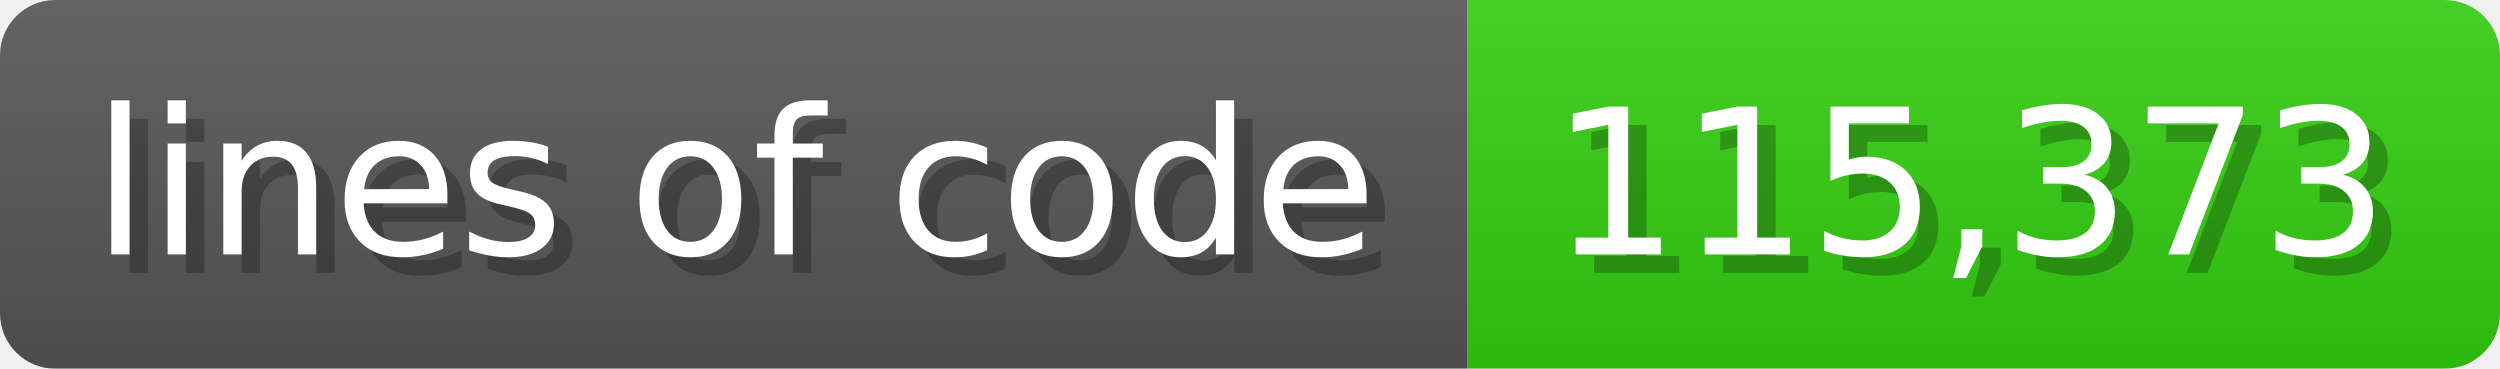
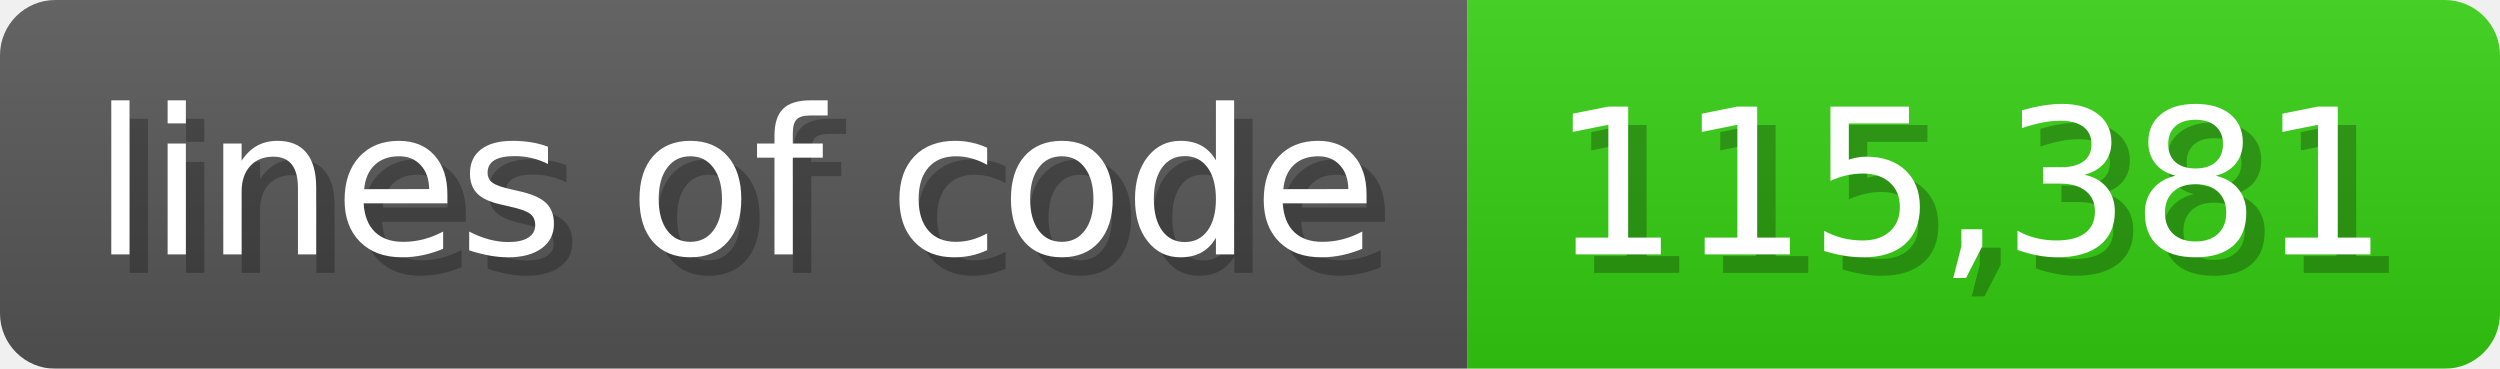
<svg xmlns="http://www.w3.org/2000/svg" width="135.6" height="20" viewBox="0 0 1356 200">
  <linearGradient id="a" x2="0" y2="100%">
    <stop offset="0" stop-opacity=".1" stop-color="#EEE" />
    <stop offset="1" stop-opacity=".1" />
  </linearGradient>
  <mask id="m">
    <rect width="1356" height="200" rx="30" fill="#FFF" />
  </mask>
  <g mask="url(#m)">
    <rect width="796" height="200" fill="#555" />
    <rect width="560" height="200" fill="#3C1" x="796" />
    <rect width="1356" height="200" fill="url(#a)" />
  </g>
  <g fill="#fff" text-anchor="start" font-family="Verdana,DejaVu Sans,sans-serif" font-size="110">
    <text x="60" y="148" textLength="696" fill="#000" opacity="0.25">lines of code</text>
    <text x="50" y="138" textLength="696">lines of code</text>
-     <text x="851" y="148" textLength="460" fill="#000" opacity="0.25">115,373</text>
-     <text x="841" y="138" textLength="460">115,373</text>
+     <text x="851" y="148" textLength="460" fill="#000" opacity="0.25">115,381</text>
+     <text x="841" y="138" textLength="460">115,381</text>
  </g>
</svg>
